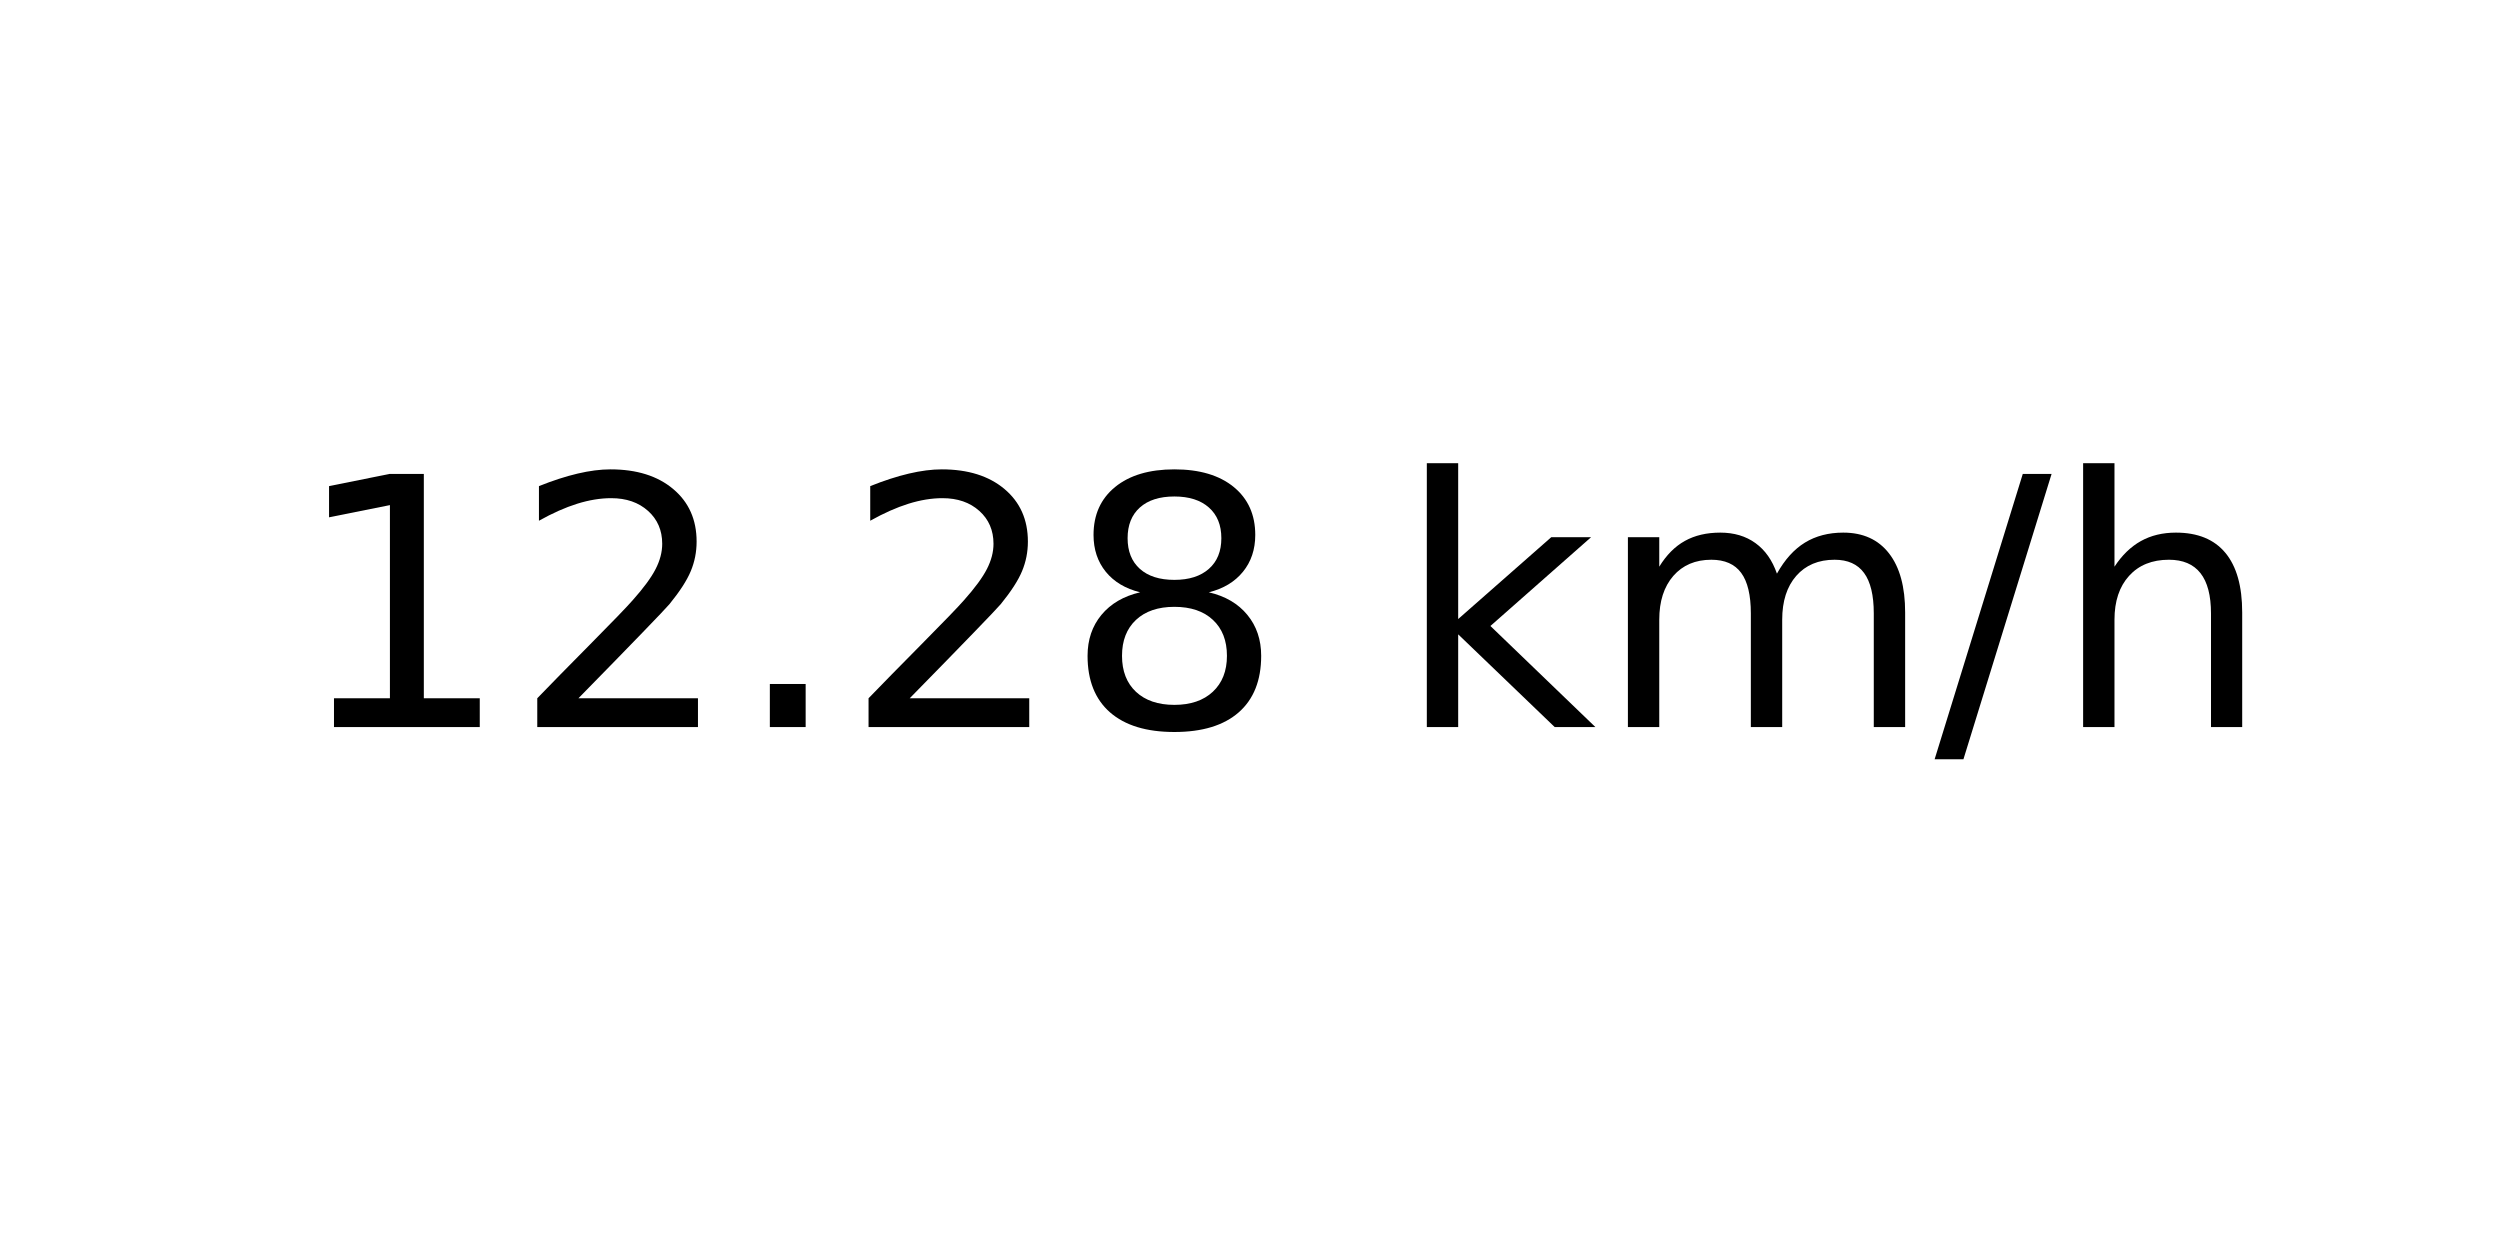
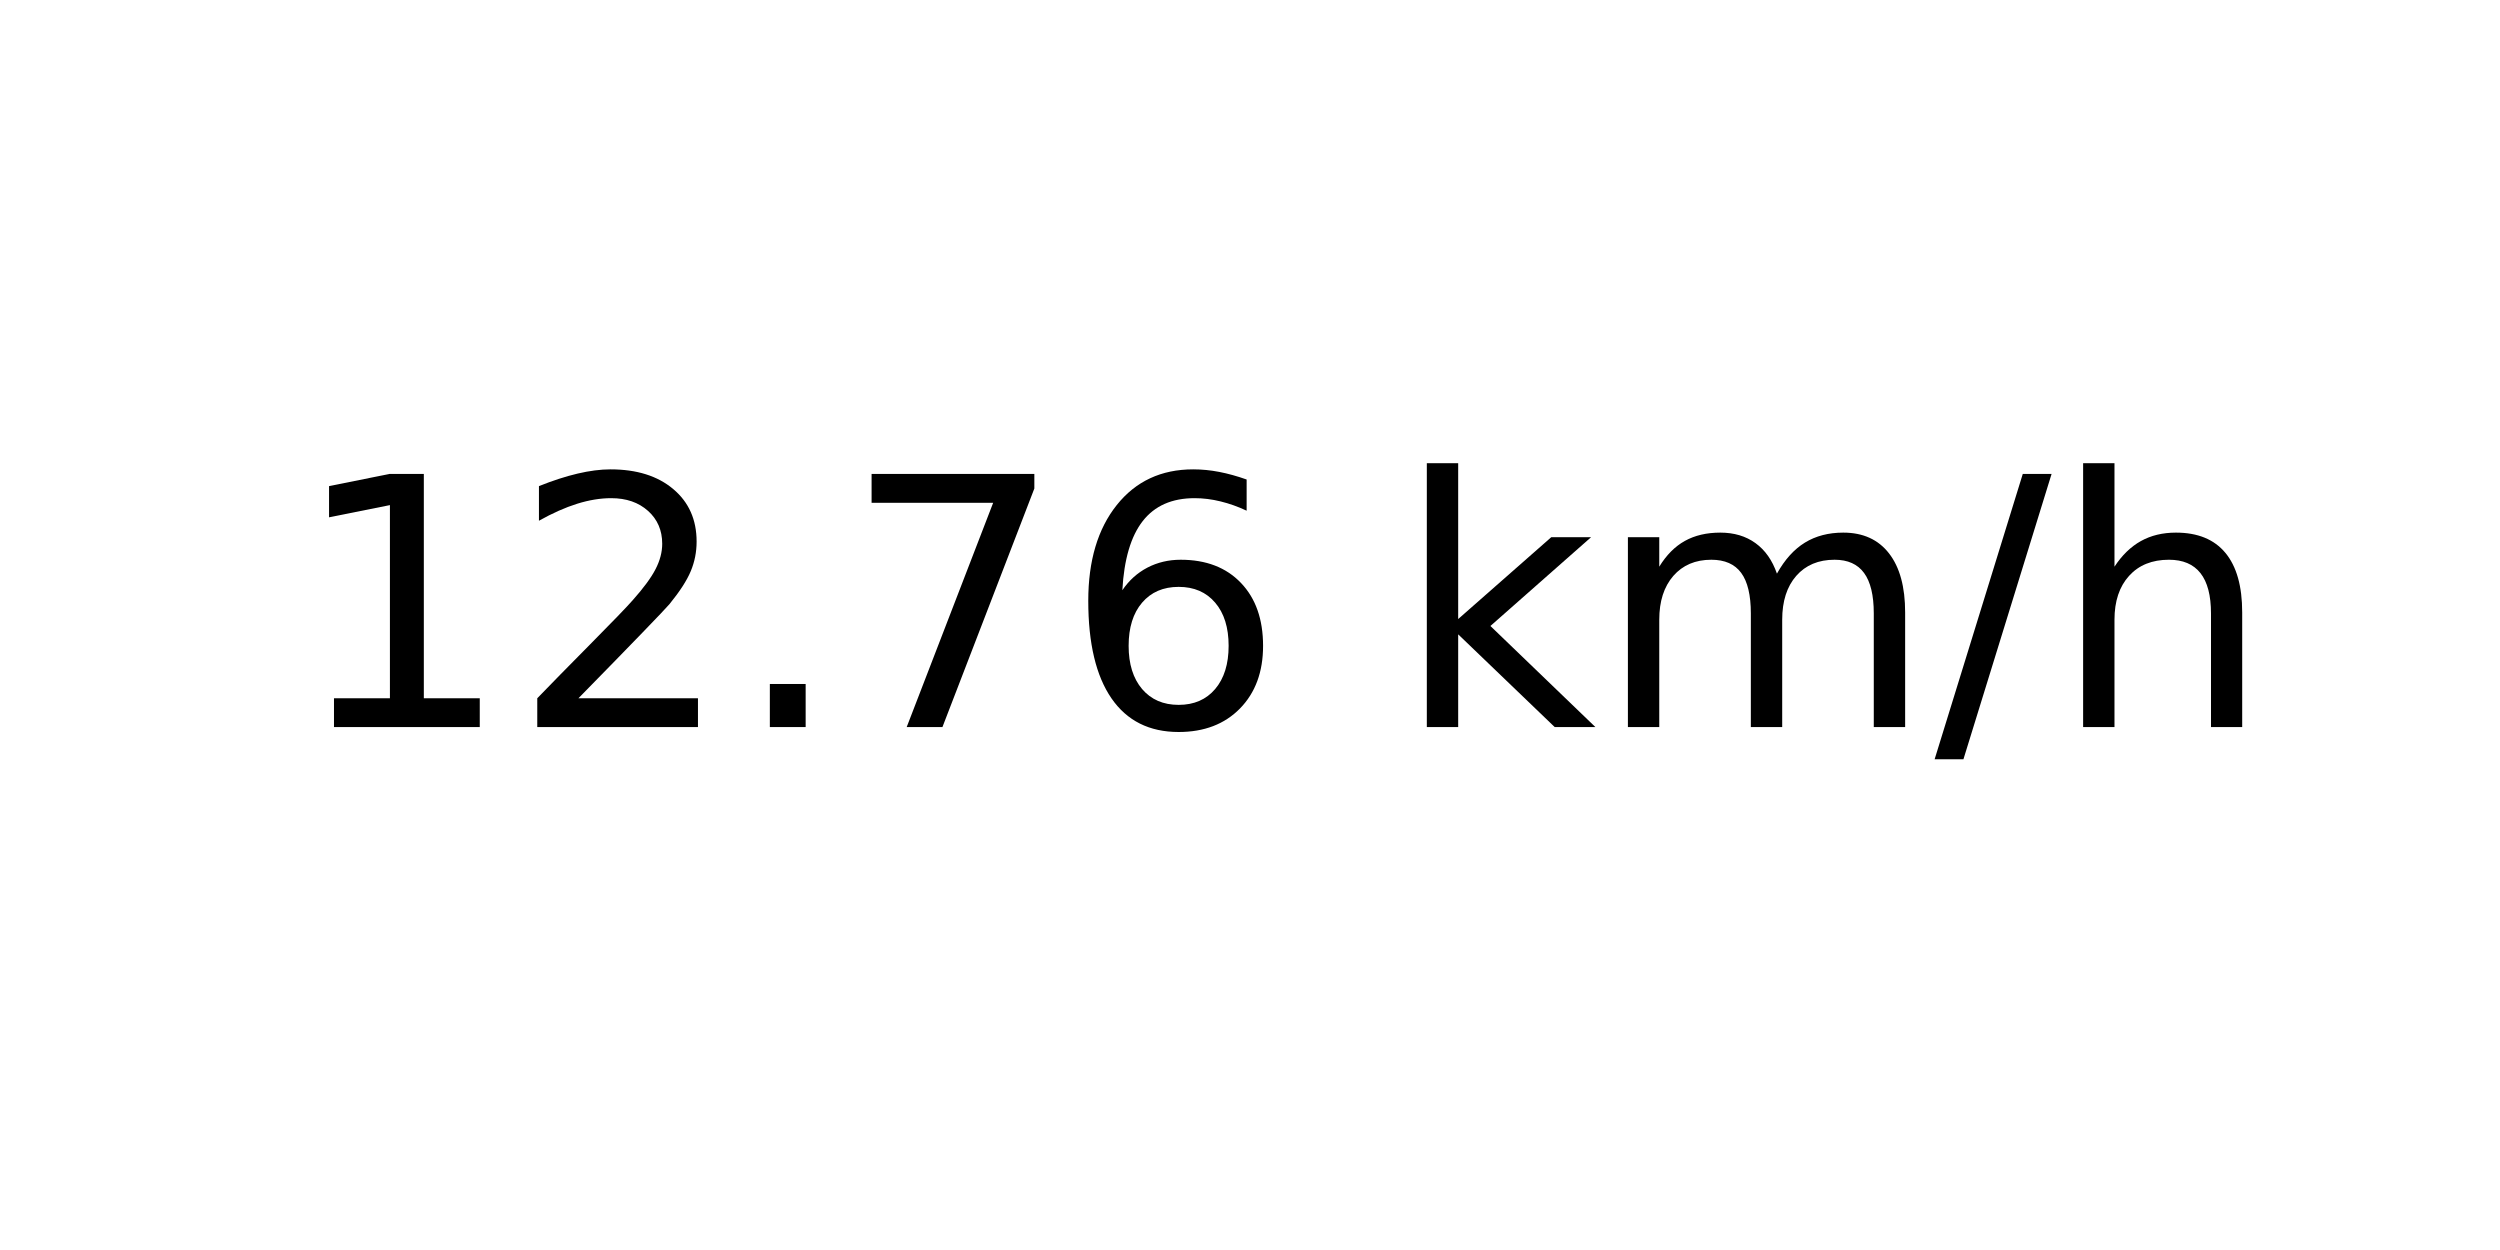
<svg xmlns="http://www.w3.org/2000/svg" xmlns:xlink="http://www.w3.org/1999/xlink" width="72pt" height="36pt" viewBox="0 0 72 36" version="1.1">
  <defs>
    <style type="text/css">*{stroke-linejoin: round; stroke-linecap: butt}</style>
  </defs>
  <g id="figure_1">
    <g id="axes_1">
      <g id="text_1">
        <g transform="translate(8.378125 20.93937) scale(0.1 -0.1)">
          <defs>
            <path id="DejaVuSans-31" d="M 794 531  L 1825 531  L 1825 4091  L 703 3866  L 703 4441  L 1819 4666  L 2450 4666  L 2450 531  L 3481 531  L 3481 0  L 794 0  L 794 531  z " transform="scale(0.015625)" />
            <path id="DejaVuSans-32" d="M 1228 531  L 3431 531  L 3431 0  L 469 0  L 469 531  Q 828 903 1448 1529  Q 2069 2156 2228 2338  Q 2531 2678 2651 2914  Q 2772 3150 2772 3378  Q 2772 3750 2511 3984  Q 2250 4219 1831 4219  Q 1534 4219 1204 4116  Q 875 4013 500 3803  L 500 4441  Q 881 4594 1212 4672  Q 1544 4750 1819 4750  Q 2544 4750 2975 4387  Q 3406 4025 3406 3419  Q 3406 3131 3298 2873  Q 3191 2616 2906 2266  Q 2828 2175 2409 1742  Q 1991 1309 1228 531  z " transform="scale(0.015625)" />
            <path id="DejaVuSans-2e" d="M 684 794  L 1344 794  L 1344 0  L 684 0  L 684 794  z " transform="scale(0.015625)" />
-             <path id="DejaVuSans-38" d="M 2034 2216  Q 1584 2216 1326 1975  Q 1069 1734 1069 1313  Q 1069 891 1326 650  Q 1584 409 2034 409  Q 2484 409 2743 651  Q 3003 894 3003 1313  Q 3003 1734 2745 1975  Q 2488 2216 2034 2216  z M 1403 2484  Q 997 2584 770 2862  Q 544 3141 544 3541  Q 544 4100 942 4425  Q 1341 4750 2034 4750  Q 2731 4750 3128 4425  Q 3525 4100 3525 3541  Q 3525 3141 3298 2862  Q 3072 2584 2669 2484  Q 3125 2378 3379 2068  Q 3634 1759 3634 1313  Q 3634 634 3220 271  Q 2806 -91 2034 -91  Q 1263 -91 848 271  Q 434 634 434 1313  Q 434 1759 690 2068  Q 947 2378 1403 2484  z M 1172 3481  Q 1172 3119 1398 2916  Q 1625 2713 2034 2713  Q 2441 2713 2670 2916  Q 2900 3119 2900 3481  Q 2900 3844 2670 4047  Q 2441 4250 2034 4250  Q 1625 4250 1398 4047  Q 1172 3844 1172 3481  z " transform="scale(0.015625)" />
+             <path id="DejaVuSans-37" d="M 525 4666  L 3525 4666  L 3525 4397  L 1831 0  L 1172 0  L 2766 4134  L 525 4134  L 525 4666  z " transform="scale(0.015625)" />
+             <path id="DejaVuSans-36" d="M 2113 2584  Q 1688 2584 1439 2293  Q 1191 2003 1191 1497  Q 1191 994 1439 701  Q 1688 409 2113 409  Q 2538 409 2786 701  Q 3034 994 3034 1497  Q 3034 2003 2786 2293  Q 2538 2584 2113 2584  z M 3366 4563  L 3366 3988  Q 3128 4100 2886 4159  Q 2644 4219 2406 4219  Q 1781 4219 1451 3797  Q 1122 3375 1075 2522  Q 1259 2794 1537 2939  Q 1816 3084 2150 3084  Q 2853 3084 3261 2657  Q 3669 2231 3669 1497  Q 3669 778 3244 343  Q 2819 -91 2113 -91  Q 1303 -91 875 529  Q 447 1150 447 2328  Q 447 3434 972 4092  Q 1497 4750 2381 4750  Q 2619 4750 2861 4703  Q 3103 4656 3366 4563  z " transform="scale(0.015625)" />
            <path id="DejaVuSans-20" transform="scale(0.015625)" />
            <path id="DejaVuSans-6b" d="M 581 4863  L 1159 4863  L 1159 1991  L 2875 3500  L 3609 3500  L 1753 1863  L 3688 0  L 2938 0  L 1159 1709  L 1159 0  L 581 0  L 581 4863  z " transform="scale(0.015625)" />
            <path id="DejaVuSans-6d" d="M 3328 2828  Q 3544 3216 3844 3400  Q 4144 3584 4550 3584  Q 5097 3584 5394 3201  Q 5691 2819 5691 2113  L 5691 0  L 5113 0  L 5113 2094  Q 5113 2597 4934 2840  Q 4756 3084 4391 3084  Q 3944 3084 3684 2787  Q 3425 2491 3425 1978  L 3425 0  L 2847 0  L 2847 2094  Q 2847 2600 2669 2842  Q 2491 3084 2119 3084  Q 1678 3084 1418 2786  Q 1159 2488 1159 1978  L 1159 0  L 581 0  L 581 3500  L 1159 3500  L 1159 2956  Q 1356 3278 1631 3431  Q 1906 3584 2284 3584  Q 2666 3584 2933 3390  Q 3200 3197 3328 2828  z " transform="scale(0.015625)" />
            <path id="DejaVuSans-2f" d="M 1625 4666  L 2156 4666  L 531 -594  L 0 -594  L 1625 4666  z " transform="scale(0.015625)" />
            <path id="DejaVuSans-68" d="M 3513 2113  L 3513 0  L 2938 0  L 2938 2094  Q 2938 2591 2744 2837  Q 2550 3084 2163 3084  Q 1697 3084 1428 2787  Q 1159 2491 1159 1978  L 1159 0  L 581 0  L 581 4863  L 1159 4863  L 1159 2956  Q 1366 3272 1645 3428  Q 1925 3584 2291 3584  Q 2894 3584 3203 3211  Q 3513 2838 3513 2113  z " transform="scale(0.015625)" />
          </defs>
          <use xlink:href="#DejaVuSans-31" />
          <use xlink:href="#DejaVuSans-32" x="63.623" />
          <use xlink:href="#DejaVuSans-2e" x="127.246" />
-           <use xlink:href="#DejaVuSans-32" x="159.033" />
-           <use xlink:href="#DejaVuSans-38" x="222.656" />
+           <use xlink:href="#DejaVuSans-37" x="159.033" />
+           <use xlink:href="#DejaVuSans-36" x="222.656" />
          <use xlink:href="#DejaVuSans-20" x="286.279" />
          <use xlink:href="#DejaVuSans-6b" x="318.066" />
          <use xlink:href="#DejaVuSans-6d" x="375.977" />
          <use xlink:href="#DejaVuSans-2f" x="473.389" />
          <use xlink:href="#DejaVuSans-68" x="507.08" />
        </g>
      </g>
    </g>
  </g>
</svg>
